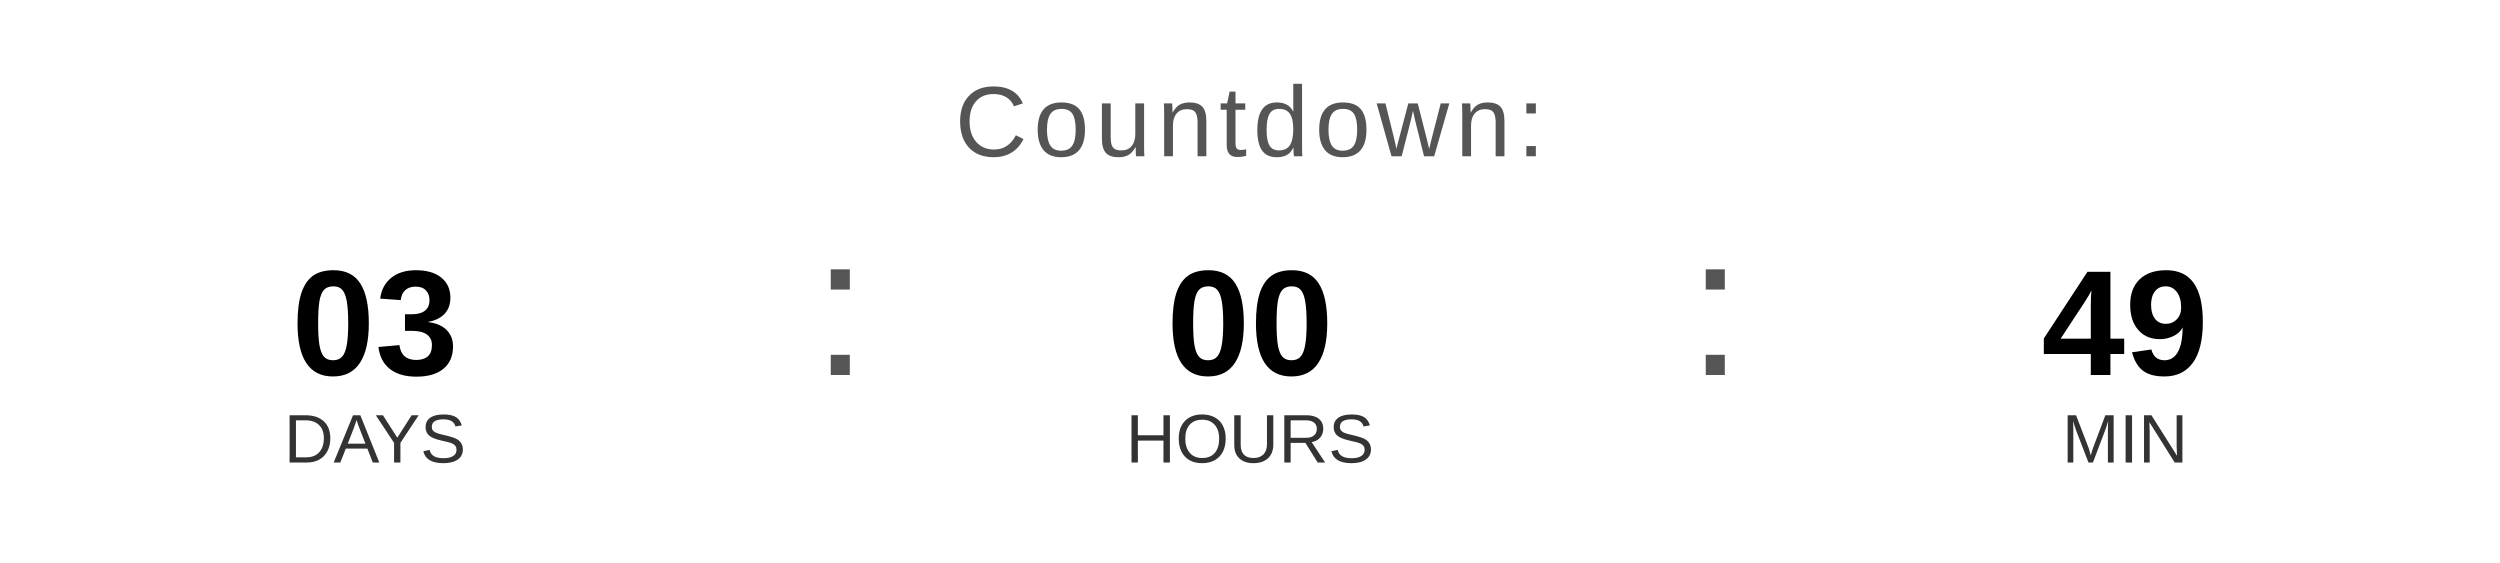
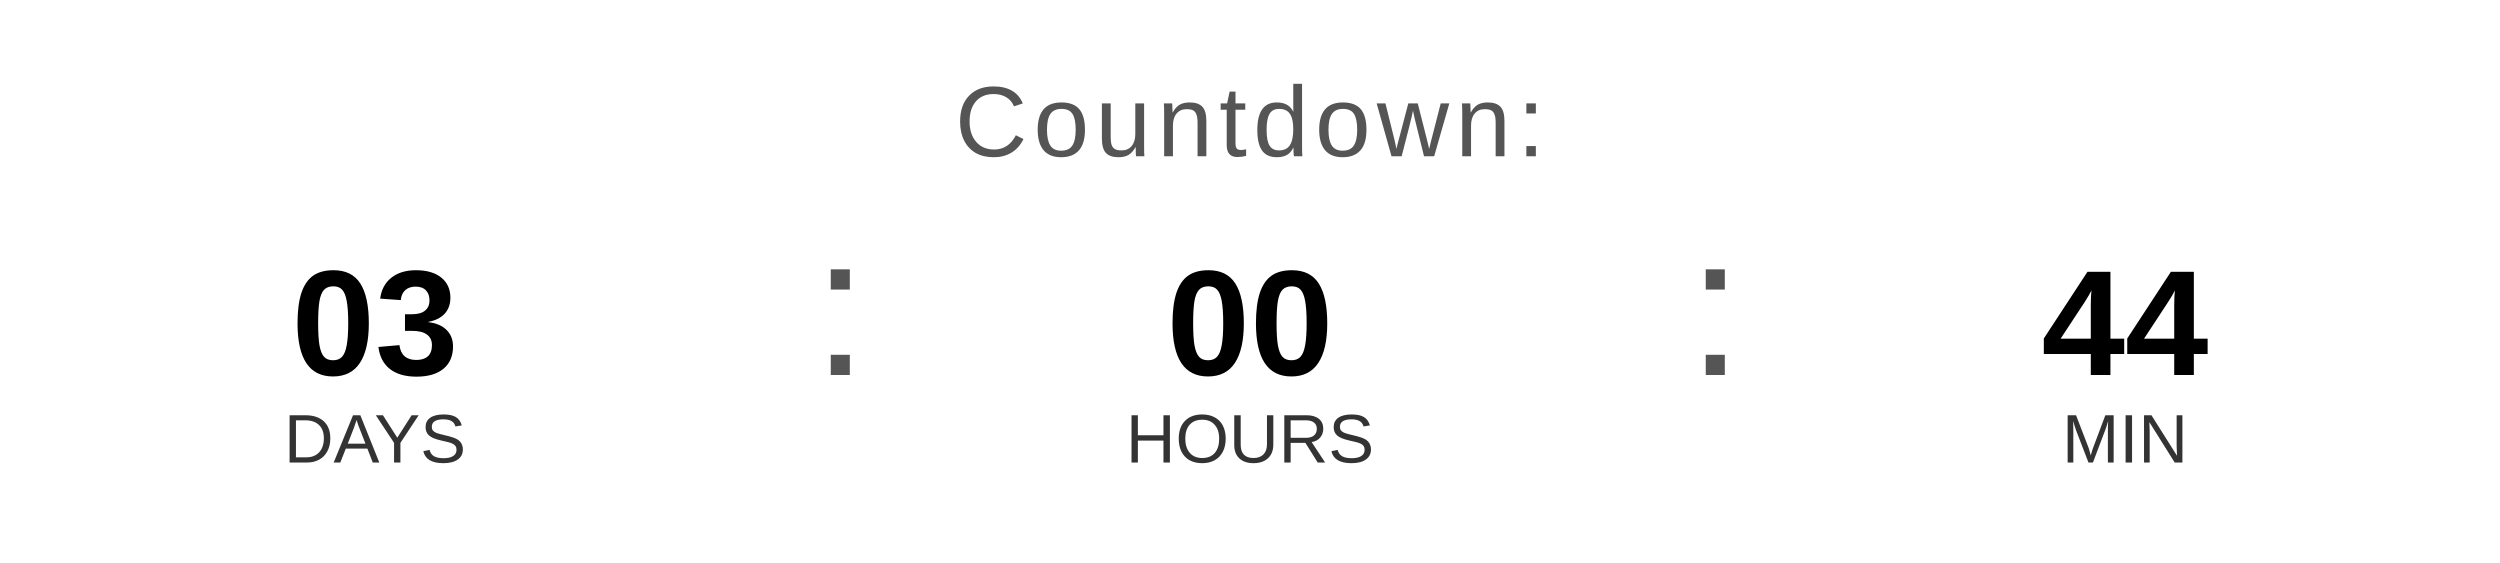
<svg xmlns="http://www.w3.org/2000/svg" width="400" height="90" viewBox="0 0 400 90">
  <text x="200" y="25" font-family="Arial, Helvetica, sans-serif" font-size="16" fill="#555555" text-anchor="middle" letter-spacing="1">
    Countdown:
  </text>
  <text x="60" y="60" font-family="Arial, Helvetica, sans-serif" font-size="24" font-weight="bold" fill="#000000" text-anchor="middle">03</text>
  <text x="60" y="74" font-family="Arial, Helvetica, sans-serif" font-size="11" fill="#333333" text-anchor="middle">DAYS</text>
  <text x="130" y="60" font-family="Arial, sans-serif" font-size="32" fill="#555555">:</text>
  <text x="200" y="60" font-family="Arial, Helvetica, sans-serif" font-size="24" font-weight="bold" fill="#000000" text-anchor="middle">00</text>
  <text x="200" y="74" font-family="Arial, Helvetica, sans-serif" font-size="11" fill="#333333" text-anchor="middle">HOURS</text>
  <text x="270" y="60" font-family="Arial, sans-serif" font-size="32" fill="#555555">:</text>
-   <text x="340" y="60" font-family="Arial, Helvetica, sans-serif" font-size="24" font-weight="bold" fill="#000000" text-anchor="middle">49</text>
+   <text x="340" y="60" font-family="Arial, Helvetica, sans-serif" font-size="24" font-weight="bold" fill="#000000" text-anchor="middle">44</text>
  <text x="340" y="74" font-family="Arial, Helvetica, sans-serif" font-size="11" fill="#333333" text-anchor="middle">MIN</text>
</svg>
